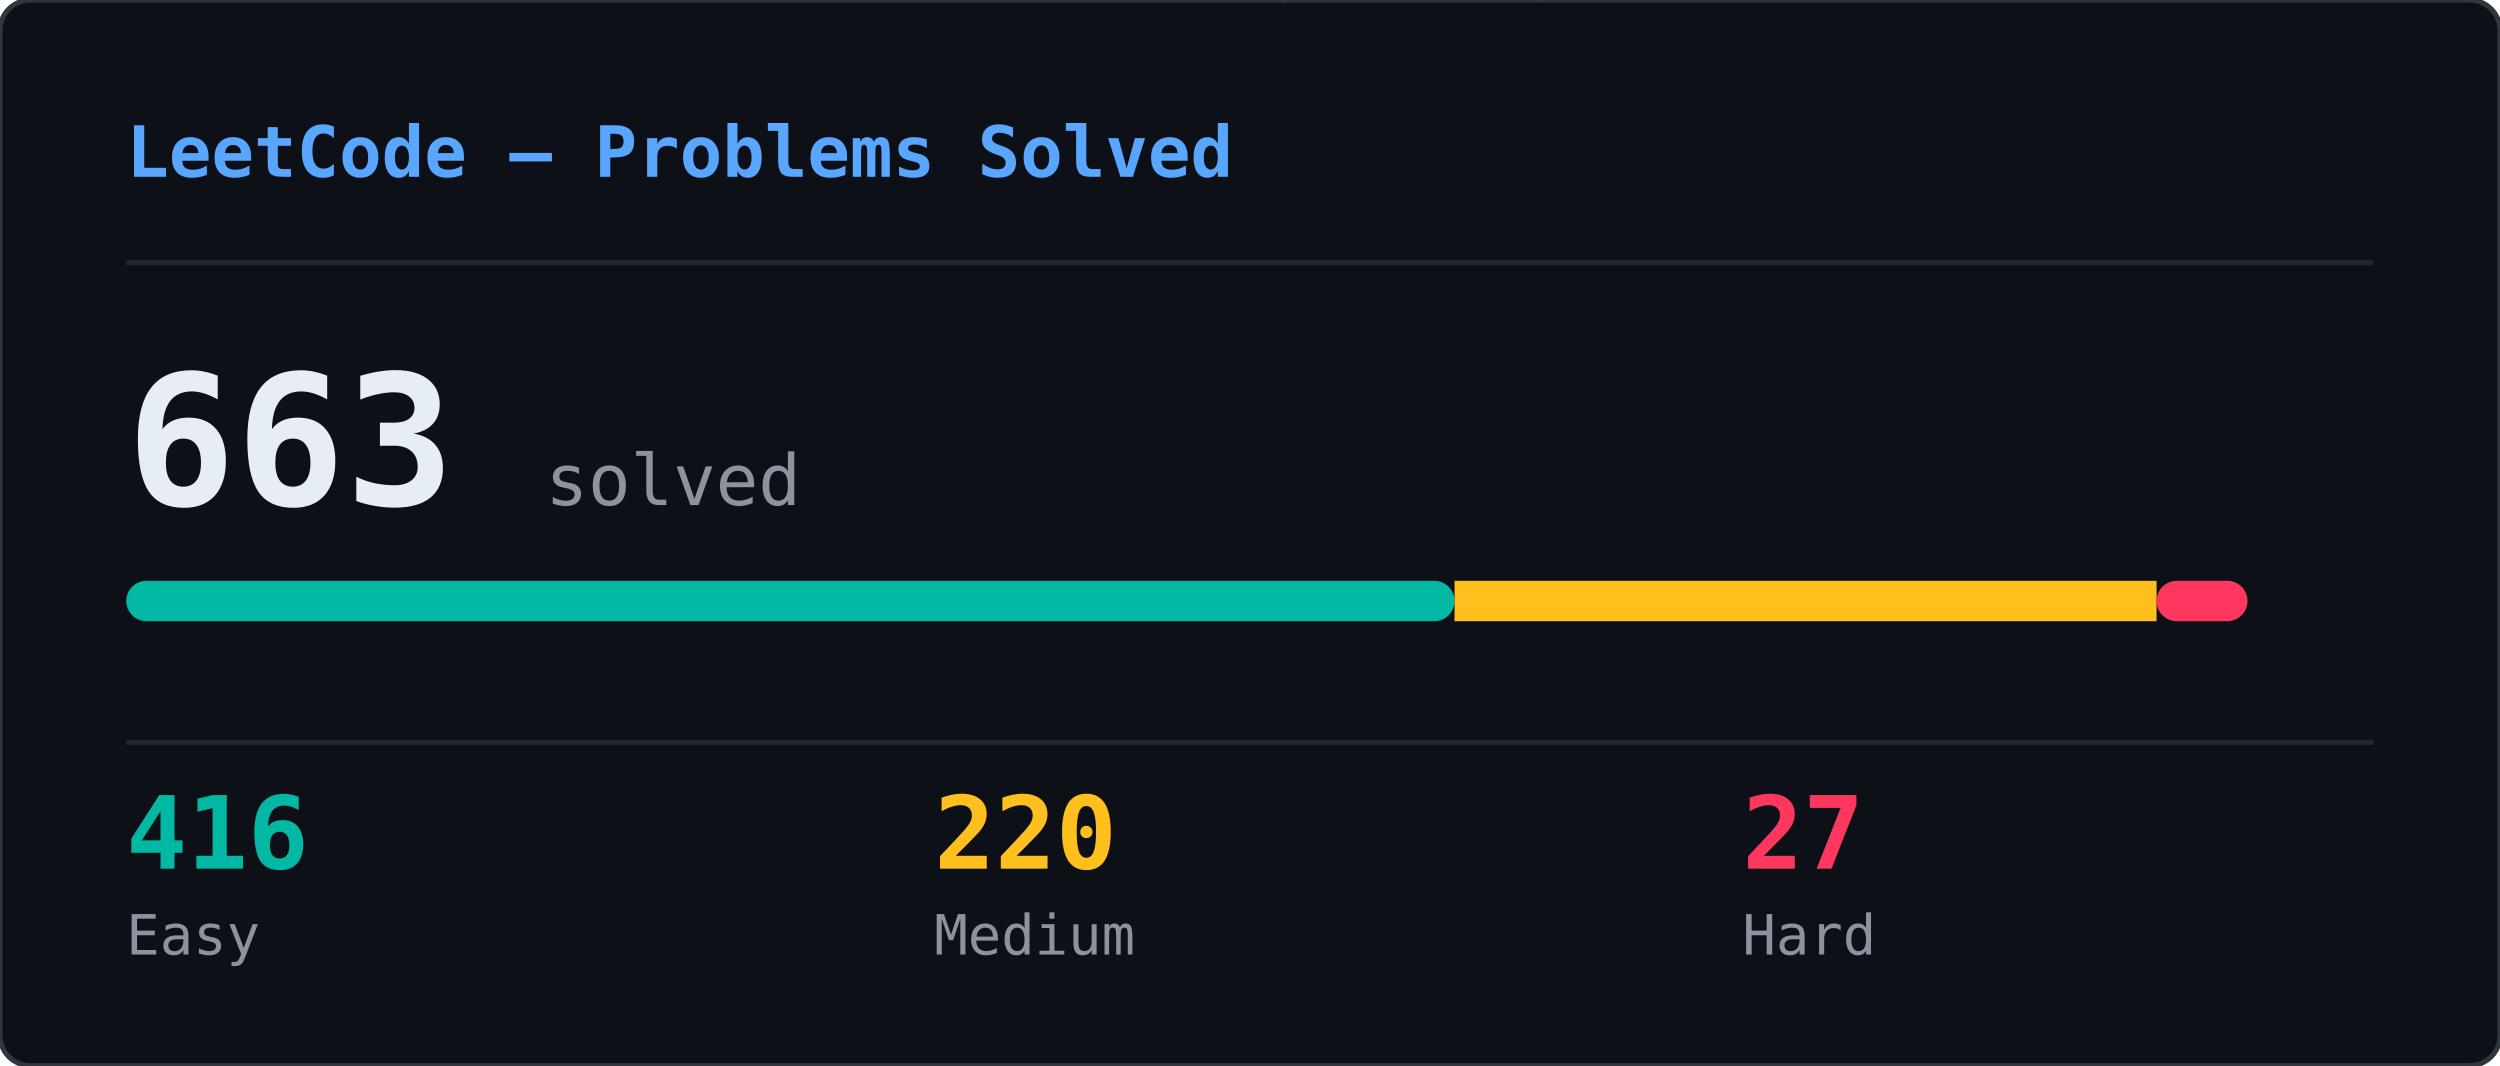
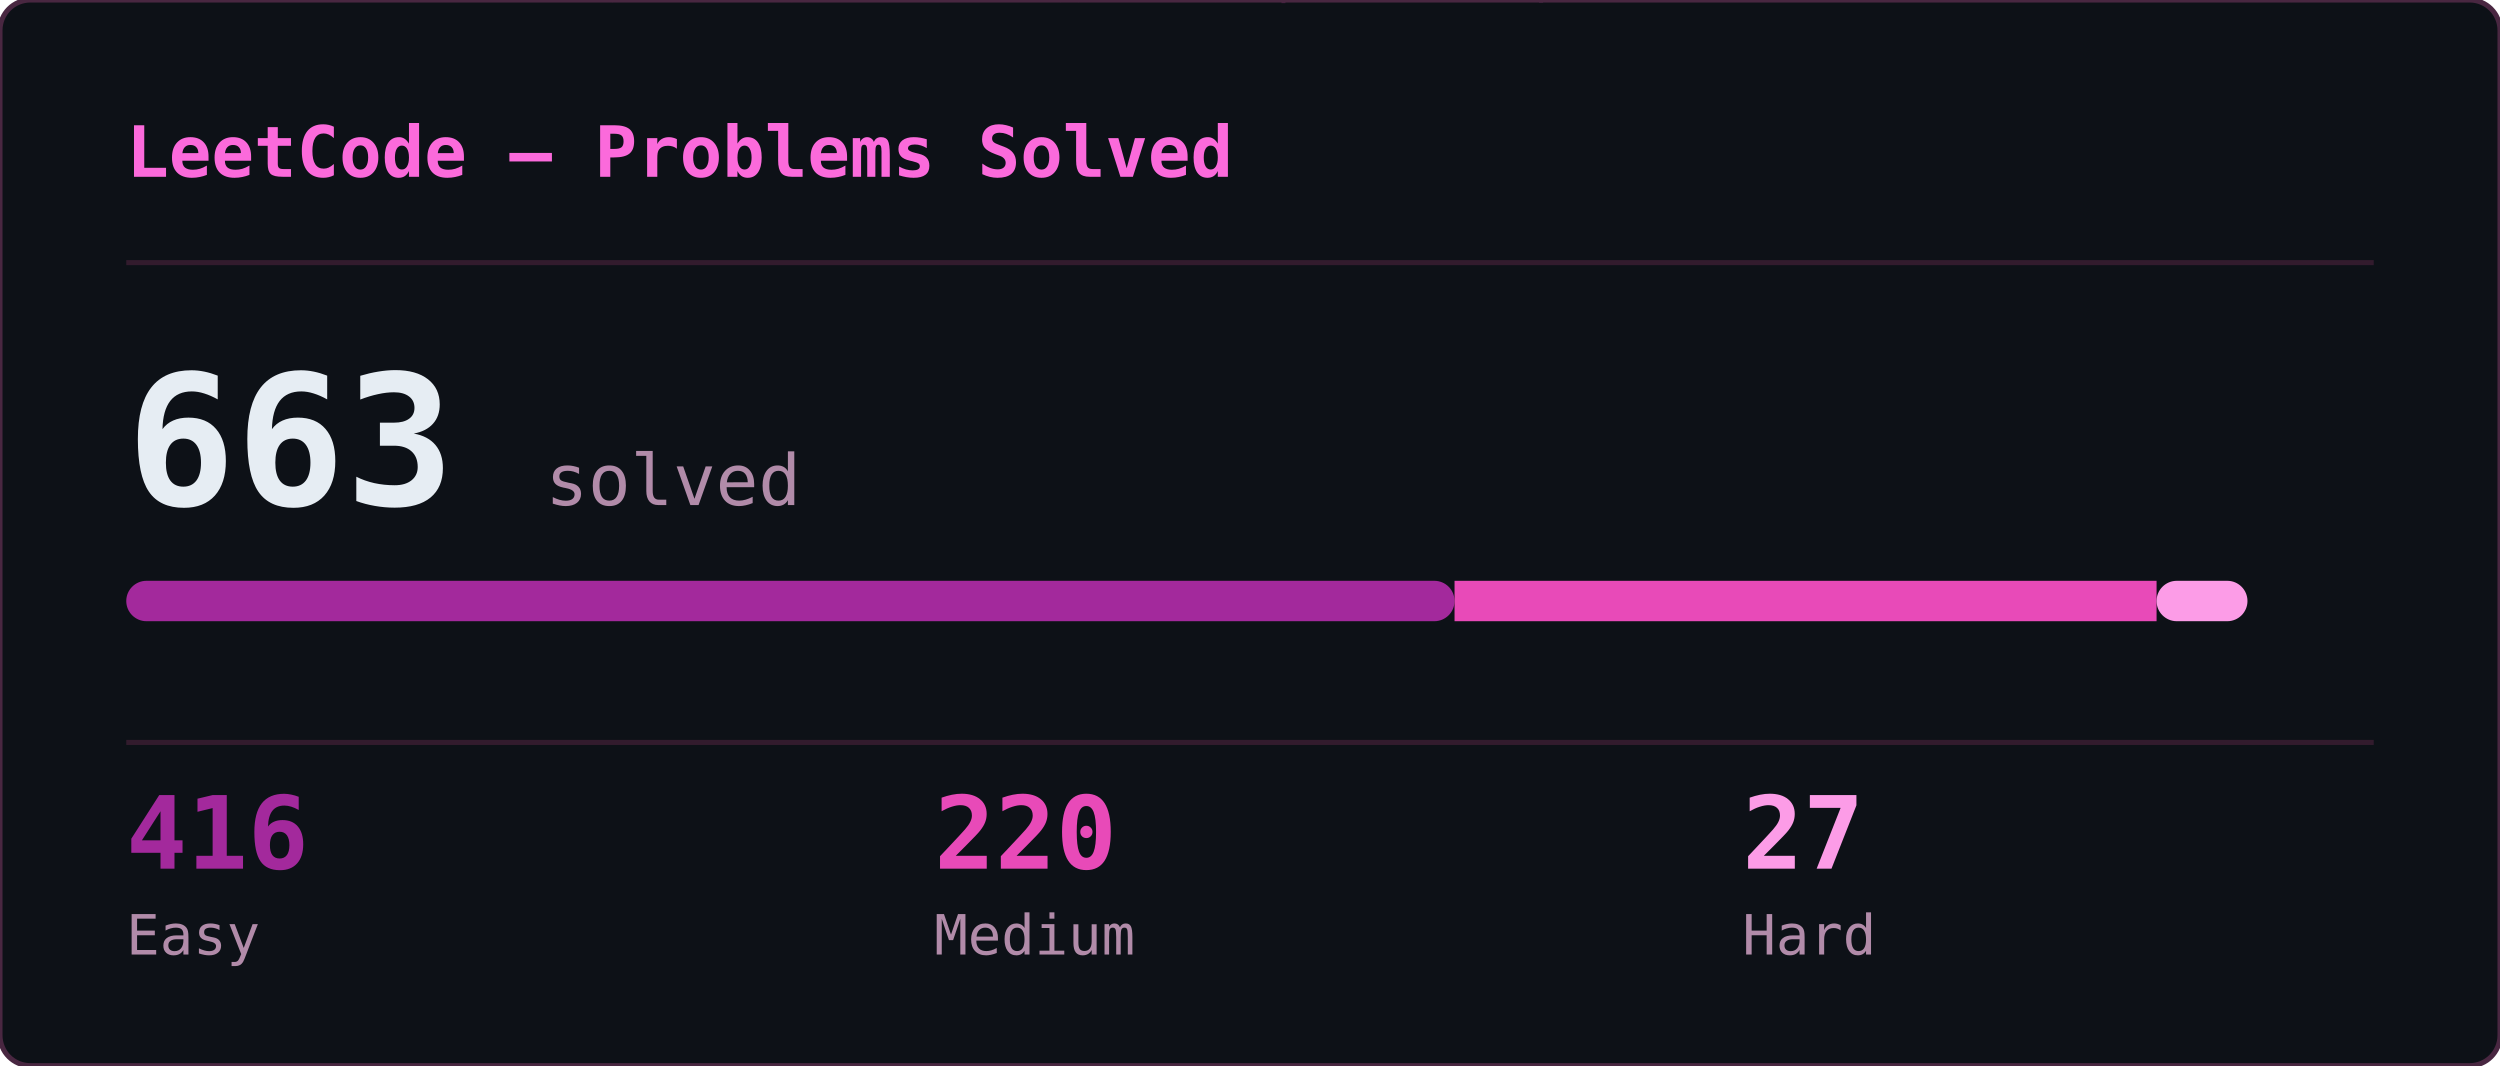
<svg xmlns="http://www.w3.org/2000/svg" width="495" height="211" viewBox="0 0 495 211">
  <defs>
    <clipPath id="lcs-clip">
      <rect width="495" height="211" rx="6" />
    </clipPath>
  </defs>
  <rect width="495" height="211" rx="6" fill="#0d1117" />
  <g clip-path="url(#lcs-clip)">
    <g opacity="0.22">
      <style>@keyframes lcs0{from{transform:translateY(-88px)}to{transform:translateY(225px)}}@keyframes lcs1{from{transform:translateY(-74px)}to{transform:translateY(225px)}}@keyframes lcs2{from{transform:translateY(-46px)}to{transform:translateY(225px)}}@keyframes lcs3{from{transform:translateY(-60px)}to{transform:translateY(225px)}}@keyframes lcs4{from{transform:translateY(-74px)}to{transform:translateY(225px)}}@keyframes lcs5{from{transform:translateY(-88px)}to{transform:translateY(225px)}}@keyframes lcs6{from{transform:translateY(-74px)}to{transform:translateY(225px)}}@keyframes lcs7{from{transform:translateY(-74px)}to{transform:translateY(225px)}}@keyframes lcs8{from{transform:translateY(-60px)}to{transform:translateY(225px)}}@keyframes lcs9{from{transform:translateY(-60px)}to{transform:translateY(225px)}}@keyframes lcs10{from{transform:translateY(-88px)}to{transform:translateY(225px)}}@keyframes lcs11{from{transform:translateY(-46px)}to{transform:translateY(225px)}}@keyframes lcs12{from{transform:translateY(-46px)}to{transform:translateY(225px)}}@keyframes lcs13{from{transform:translateY(-46px)}to{transform:translateY(225px)}}@keyframes lcs14{from{transform:translateY(-46px)}to{transform:translateY(225px)}}@keyframes lcs15{from{transform:translateY(-88px)}to{transform:translateY(225px)}}@keyframes lcs16{from{transform:translateY(-60px)}to{transform:translateY(225px)}}@keyframes lcs17{from{transform:translateY(-46px)}to{transform:translateY(225px)}}@keyframes lcs18{from{transform:translateY(-74px)}to{transform:translateY(225px)}}@keyframes lcs19{from{transform:translateY(-74px)}to{transform:translateY(225px)}}@keyframes lcs20{from{transform:translateY(-74px)}to{transform:translateY(225px)}}@keyframes lcs21{from{transform:translateY(-88px)}to{transform:translateY(225px)}}@keyframes lcs22{from{transform:translateY(-74px)}to{transform:translateY(225px)}}@keyframes lcs23{from{transform:translateY(-88px)}to{transform:translateY(225px)}}@keyframes lcs24{from{transform:translateY(-74px)}to{transform:translateY(225px)}}@keyframes lcs25{from{transform:translateY(-74px)}to{transform:translateY(225px)}}@keyframes lcs26{from{transform:translateY(-60px)}to{transform:translateY(225px)}}@keyframes lcs27{from{transform:translateY(-88px)}to{transform:translateY(225px)}}@keyframes lcs28{from{transform:translateY(-46px)}to{transform:translateY(225px)}}@keyframes lcs29{from{transform:translateY(-74px)}to{transform:translateY(225px)}}@keyframes lcs30{from{transform:translateY(-74px)}to{transform:translateY(225px)}}@keyframes lcs31{from{transform:translateY(-74px)}to{transform:translateY(225px)}}@keyframes lcs32{from{transform:translateY(-60px)}to{transform:translateY(225px)}}@keyframes lcs33{from{transform:translateY(-46px)}to{transform:translateY(225px)}}@keyframes lcs34{from{transform:translateY(-74px)}to{transform:translateY(225px)}}@keyframes lcs35{from{transform:translateY(-74px)}to{transform:translateY(225px)}}@keyframes lcs36{from{transform:translateY(-74px)}to{transform:translateY(225px)}}@keyframes lcs37{from{transform:translateY(-60px)}to{transform:translateY(225px)}}</style>
      <g style="animation:lcs0 2.69s linear infinite;animation-delay:-0.69s">
        <text x="420" y="0" font-family="monospace" font-size="12" fill="#ff4fd8">ﾙ</text>
        <text x="420" y="-14" font-family="monospace" font-size="12" fill="#ff4fd8" opacity="0.86">ｲ</text>
        <text x="420" y="-28" font-family="monospace" font-size="12" fill="#ff4fd8" opacity="0.71">ｷ</text>
        <text x="420" y="-42" font-family="monospace" font-size="12" fill="#ff4fd8" opacity="0.57">ﾊ</text>
        <text x="420" y="-56" font-family="monospace" font-size="12" fill="#ff4fd8" opacity="0.43">0</text>
        <text x="420" y="-70" font-family="monospace" font-size="12" fill="#ff4fd8" opacity="0.29">ｮ</text>
        <text x="420" y="-84" font-family="monospace" font-size="12" fill="#ff4fd8" opacity="0.14">9</text>
      </g>
      <g style="animation:lcs1 1.75s linear infinite;animation-delay:-1.51s">
        <text x="336" y="0" font-family="monospace" font-size="12" fill="#ff4fd8">ﾚ</text>
        <text x="336" y="-14" font-family="monospace" font-size="12" fill="#ff4fd8" opacity="0.83">ﾁ</text>
        <text x="336" y="-28" font-family="monospace" font-size="12" fill="#ff4fd8" opacity="0.67">ﾘ</text>
        <text x="336" y="-42" font-family="monospace" font-size="12" fill="#ff4fd8" opacity="0.50">ｬ</text>
        <text x="336" y="-56" font-family="monospace" font-size="12" fill="#ff4fd8" opacity="0.33">ｫ</text>
        <text x="336" y="-70" font-family="monospace" font-size="12" fill="#ff4fd8" opacity="0.17">ﾚ</text>
      </g>
      <g style="animation:lcs2 1.99s linear infinite;animation-delay:-1.60s">
        <text x="415" y="0" font-family="monospace" font-size="12" fill="#ff4fd8">ﾇ</text>
        <text x="415" y="-14" font-family="monospace" font-size="12" fill="#ff4fd8" opacity="0.75">ﾘ</text>
        <text x="415" y="-28" font-family="monospace" font-size="12" fill="#ff4fd8" opacity="0.50">ﾃ</text>
        <text x="415" y="-42" font-family="monospace" font-size="12" fill="#ff4fd8" opacity="0.25">ｪ</text>
      </g>
      <g style="animation:lcs3 2.61s linear infinite;animation-delay:-0.96s">
        <text x="49" y="0" font-family="monospace" font-size="12" fill="#ff4fd8">ﾖ</text>
        <text x="49" y="-14" font-family="monospace" font-size="12" fill="#ff4fd8" opacity="0.80">ｸ</text>
        <text x="49" y="-28" font-family="monospace" font-size="12" fill="#ff4fd8" opacity="0.60">ﾃ</text>
        <text x="49" y="-42" font-family="monospace" font-size="12" fill="#ff4fd8" opacity="0.40">ﾚ</text>
        <text x="49" y="-56" font-family="monospace" font-size="12" fill="#ff4fd8" opacity="0.20">ｹ</text>
      </g>
      <g style="animation:lcs4 2.01s linear infinite;animation-delay:-0.20s">
        <text x="206" y="0" font-family="monospace" font-size="12" fill="#ff4fd8">ｺ</text>
        <text x="206" y="-14" font-family="monospace" font-size="12" fill="#ff4fd8" opacity="0.83">ﾓ</text>
        <text x="206" y="-28" font-family="monospace" font-size="12" fill="#ff4fd8" opacity="0.67">2</text>
        <text x="206" y="-42" font-family="monospace" font-size="12" fill="#ff4fd8" opacity="0.50">1</text>
        <text x="206" y="-56" font-family="monospace" font-size="12" fill="#ff4fd8" opacity="0.33">ﾇ</text>
        <text x="206" y="-70" font-family="monospace" font-size="12" fill="#ff4fd8" opacity="0.17">0</text>
      </g>
      <g style="animation:lcs5 2.32s linear infinite;animation-delay:-1.25s">
        <text x="266" y="0" font-family="monospace" font-size="12" fill="#ff4fd8">8</text>
        <text x="266" y="-14" font-family="monospace" font-size="12" fill="#ff4fd8" opacity="0.86">ﾄ</text>
        <text x="266" y="-28" font-family="monospace" font-size="12" fill="#ff4fd8" opacity="0.71">ﾀ</text>
        <text x="266" y="-42" font-family="monospace" font-size="12" fill="#ff4fd8" opacity="0.57">ﾛ</text>
        <text x="266" y="-56" font-family="monospace" font-size="12" fill="#ff4fd8" opacity="0.43">ｨ</text>
        <text x="266" y="-70" font-family="monospace" font-size="12" fill="#ff4fd8" opacity="0.29">ﾑ</text>
        <text x="266" y="-84" font-family="monospace" font-size="12" fill="#ff4fd8" opacity="0.14">ﾉ</text>
      </g>
      <g style="animation:lcs6 2.63s linear infinite;animation-delay:-0.12s">
        <text x="155" y="0" font-family="monospace" font-size="12" fill="#ff4fd8">ﾅ</text>
        <text x="155" y="-14" font-family="monospace" font-size="12" fill="#ff4fd8" opacity="0.83">ｱ</text>
        <text x="155" y="-28" font-family="monospace" font-size="12" fill="#ff4fd8" opacity="0.67">ｲ</text>
        <text x="155" y="-42" font-family="monospace" font-size="12" fill="#ff4fd8" opacity="0.50">ｾ</text>
        <text x="155" y="-56" font-family="monospace" font-size="12" fill="#ff4fd8" opacity="0.33">ｵ</text>
        <text x="155" y="-70" font-family="monospace" font-size="12" fill="#ff4fd8" opacity="0.17">8</text>
      </g>
      <g style="animation:lcs7 1.86s linear infinite;animation-delay:-1.72s">
        <text x="16" y="0" font-family="monospace" font-size="12" fill="#ff4fd8">ﾙ</text>
        <text x="16" y="-14" font-family="monospace" font-size="12" fill="#ff4fd8" opacity="0.83">ｮ</text>
        <text x="16" y="-28" font-family="monospace" font-size="12" fill="#ff4fd8" opacity="0.67">ｺ</text>
        <text x="16" y="-42" font-family="monospace" font-size="12" fill="#ff4fd8" opacity="0.50">ｸ</text>
        <text x="16" y="-56" font-family="monospace" font-size="12" fill="#ff4fd8" opacity="0.33">ｺ</text>
        <text x="16" y="-70" font-family="monospace" font-size="12" fill="#ff4fd8" opacity="0.17">ｬ</text>
      </g>
      <g style="animation:lcs8 1.91s linear infinite;animation-delay:-1.50s">
        <text x="366" y="0" font-family="monospace" font-size="12" fill="#ff4fd8">ﾇ</text>
        <text x="366" y="-14" font-family="monospace" font-size="12" fill="#ff4fd8" opacity="0.80">ﾑ</text>
        <text x="366" y="-28" font-family="monospace" font-size="12" fill="#ff4fd8" opacity="0.60">ﾚ</text>
        <text x="366" y="-42" font-family="monospace" font-size="12" fill="#ff4fd8" opacity="0.40">ﾄ</text>
        <text x="366" y="-56" font-family="monospace" font-size="12" fill="#ff4fd8" opacity="0.20">8</text>
      </g>
      <g style="animation:lcs9 1.94s linear infinite;animation-delay:-0.57s">
        <text x="461" y="0" font-family="monospace" font-size="12" fill="#ff4fd8">ﾉ</text>
        <text x="461" y="-14" font-family="monospace" font-size="12" fill="#ff4fd8" opacity="0.80">3</text>
        <text x="461" y="-28" font-family="monospace" font-size="12" fill="#ff4fd8" opacity="0.60">ｽ</text>
        <text x="461" y="-42" font-family="monospace" font-size="12" fill="#ff4fd8" opacity="0.40">ﾚ</text>
        <text x="461" y="-56" font-family="monospace" font-size="12" fill="#ff4fd8" opacity="0.20">ｿ</text>
      </g>
      <g style="animation:lcs10 3.08s linear infinite;animation-delay:-1.24s">
        <text x="181" y="0" font-family="monospace" font-size="12" fill="#ff4fd8">ﾓ</text>
        <text x="181" y="-14" font-family="monospace" font-size="12" fill="#ff4fd8" opacity="0.86">ｲ</text>
        <text x="181" y="-28" font-family="monospace" font-size="12" fill="#ff4fd8" opacity="0.71">ﾅ</text>
        <text x="181" y="-42" font-family="monospace" font-size="12" fill="#ff4fd8" opacity="0.57">ﾍ</text>
        <text x="181" y="-56" font-family="monospace" font-size="12" fill="#ff4fd8" opacity="0.43">ｫ</text>
        <text x="181" y="-70" font-family="monospace" font-size="12" fill="#ff4fd8" opacity="0.29">ｷ</text>
        <text x="181" y="-84" font-family="monospace" font-size="12" fill="#ff4fd8" opacity="0.14">ﾒ</text>
      </g>
      <g style="animation:lcs11 2.74s linear infinite;animation-delay:-2.40s">
        <text x="302" y="0" font-family="monospace" font-size="12" fill="#ff4fd8">ﾈ</text>
        <text x="302" y="-14" font-family="monospace" font-size="12" fill="#ff4fd8" opacity="0.75">ﾚ</text>
        <text x="302" y="-28" font-family="monospace" font-size="12" fill="#ff4fd8" opacity="0.50">ｴ</text>
        <text x="302" y="-42" font-family="monospace" font-size="12" fill="#ff4fd8" opacity="0.25">ｩ</text>
      </g>
      <g style="animation:lcs12 2.65s linear infinite;animation-delay:-2.42s">
        <text x="73" y="0" font-family="monospace" font-size="12" fill="#ff4fd8">8</text>
        <text x="73" y="-14" font-family="monospace" font-size="12" fill="#ff4fd8" opacity="0.75">1</text>
        <text x="73" y="-28" font-family="monospace" font-size="12" fill="#ff4fd8" opacity="0.50">7</text>
        <text x="73" y="-42" font-family="monospace" font-size="12" fill="#ff4fd8" opacity="0.25">ﾂ</text>
      </g>
      <g style="animation:lcs13 2.69s linear infinite;animation-delay:-1.91s">
        <text x="124" y="0" font-family="monospace" font-size="12" fill="#ff4fd8">ｵ</text>
        <text x="124" y="-14" font-family="monospace" font-size="12" fill="#ff4fd8" opacity="0.75">5</text>
        <text x="124" y="-28" font-family="monospace" font-size="12" fill="#ff4fd8" opacity="0.50">ｧ</text>
        <text x="124" y="-42" font-family="monospace" font-size="12" fill="#ff4fd8" opacity="0.25">ｪ</text>
      </g>
      <g style="animation:lcs14 1.77s linear infinite;animation-delay:-0.93s">
        <text x="248" y="0" font-family="monospace" font-size="12" fill="#ff4fd8">ｼ</text>
        <text x="248" y="-14" font-family="monospace" font-size="12" fill="#ff4fd8" opacity="0.75">ﾆ</text>
        <text x="248" y="-28" font-family="monospace" font-size="12" fill="#ff4fd8" opacity="0.50">ﾕ</text>
        <text x="248" y="-42" font-family="monospace" font-size="12" fill="#ff4fd8" opacity="0.25">ｽ</text>
      </g>
      <g style="animation:lcs15 2.55s linear infinite;animation-delay:-0.18s">
        <text x="16" y="0" font-family="monospace" font-size="12" fill="#ff4fd8">ﾎ</text>
        <text x="16" y="-14" font-family="monospace" font-size="12" fill="#ff4fd8" opacity="0.86">ﾚ</text>
        <text x="16" y="-28" font-family="monospace" font-size="12" fill="#ff4fd8" opacity="0.71">1</text>
        <text x="16" y="-42" font-family="monospace" font-size="12" fill="#ff4fd8" opacity="0.57">ﾓ</text>
        <text x="16" y="-56" font-family="monospace" font-size="12" fill="#ff4fd8" opacity="0.43">0</text>
        <text x="16" y="-70" font-family="monospace" font-size="12" fill="#ff4fd8" opacity="0.29">ﾀ</text>
        <text x="16" y="-84" font-family="monospace" font-size="12" fill="#ff4fd8" opacity="0.14">ﾜ</text>
      </g>
      <g style="animation:lcs16 1.94s linear infinite;animation-delay:-1.69s">
        <text x="234" y="0" font-family="monospace" font-size="12" fill="#ff4fd8">ﾋ</text>
        <text x="234" y="-14" font-family="monospace" font-size="12" fill="#ff4fd8" opacity="0.80">ｶ</text>
        <text x="234" y="-28" font-family="monospace" font-size="12" fill="#ff4fd8" opacity="0.60">ｽ</text>
        <text x="234" y="-42" font-family="monospace" font-size="12" fill="#ff4fd8" opacity="0.40">ﾎ</text>
        <text x="234" y="-56" font-family="monospace" font-size="12" fill="#ff4fd8" opacity="0.20">ｯ</text>
      </g>
      <g style="animation:lcs17 1.62s linear infinite;animation-delay:-0.17s">
        <text x="119" y="0" font-family="monospace" font-size="12" fill="#ff4fd8">ｳ</text>
        <text x="119" y="-14" font-family="monospace" font-size="12" fill="#ff4fd8" opacity="0.75">0</text>
        <text x="119" y="-28" font-family="monospace" font-size="12" fill="#ff4fd8" opacity="0.50">ﾒ</text>
        <text x="119" y="-42" font-family="monospace" font-size="12" fill="#ff4fd8" opacity="0.25">ﾋ</text>
      </g>
      <g style="animation:lcs18 2.87s linear infinite;animation-delay:-1.24s">
        <text x="121" y="0" font-family="monospace" font-size="12" fill="#ff4fd8">3</text>
        <text x="121" y="-14" font-family="monospace" font-size="12" fill="#ff4fd8" opacity="0.83">ﾝ</text>
        <text x="121" y="-28" font-family="monospace" font-size="12" fill="#ff4fd8" opacity="0.67">ｶ</text>
        <text x="121" y="-42" font-family="monospace" font-size="12" fill="#ff4fd8" opacity="0.50">ﾎ</text>
        <text x="121" y="-56" font-family="monospace" font-size="12" fill="#ff4fd8" opacity="0.33">ﾒ</text>
        <text x="121" y="-70" font-family="monospace" font-size="12" fill="#ff4fd8" opacity="0.17">6</text>
      </g>
      <g style="animation:lcs19 2.35s linear infinite;animation-delay:-1.00s">
        <text x="248" y="0" font-family="monospace" font-size="12" fill="#ff4fd8">0</text>
        <text x="248" y="-14" font-family="monospace" font-size="12" fill="#ff4fd8" opacity="0.83">ｻ</text>
        <text x="248" y="-28" font-family="monospace" font-size="12" fill="#ff4fd8" opacity="0.67">ﾈ</text>
        <text x="248" y="-42" font-family="monospace" font-size="12" fill="#ff4fd8" opacity="0.50">ｱ</text>
        <text x="248" y="-56" font-family="monospace" font-size="12" fill="#ff4fd8" opacity="0.33">ﾂ</text>
        <text x="248" y="-70" font-family="monospace" font-size="12" fill="#ff4fd8" opacity="0.17">ｪ</text>
      </g>
      <g style="animation:lcs20 2.40s linear infinite;animation-delay:-1.34s">
        <text x="415" y="0" font-family="monospace" font-size="12" fill="#ff4fd8">2</text>
        <text x="415" y="-14" font-family="monospace" font-size="12" fill="#ff4fd8" opacity="0.83">ﾏ</text>
        <text x="415" y="-28" font-family="monospace" font-size="12" fill="#ff4fd8" opacity="0.67">ｴ</text>
        <text x="415" y="-42" font-family="monospace" font-size="12" fill="#ff4fd8" opacity="0.50">ｼ</text>
        <text x="415" y="-56" font-family="monospace" font-size="12" fill="#ff4fd8" opacity="0.33">ﾌ</text>
        <text x="415" y="-70" font-family="monospace" font-size="12" fill="#ff4fd8" opacity="0.17">ﾀ</text>
      </g>
      <g style="animation:lcs21 3.16s linear infinite;animation-delay:-2.21s">
        <text x="165" y="0" font-family="monospace" font-size="12" fill="#ff4fd8">ﾚ</text>
        <text x="165" y="-14" font-family="monospace" font-size="12" fill="#ff4fd8" opacity="0.86">ﾏ</text>
        <text x="165" y="-28" font-family="monospace" font-size="12" fill="#ff4fd8" opacity="0.71">ｭ</text>
        <text x="165" y="-42" font-family="monospace" font-size="12" fill="#ff4fd8" opacity="0.57">8</text>
        <text x="165" y="-56" font-family="monospace" font-size="12" fill="#ff4fd8" opacity="0.43">ﾅ</text>
        <text x="165" y="-70" font-family="monospace" font-size="12" fill="#ff4fd8" opacity="0.29">5</text>
        <text x="165" y="-84" font-family="monospace" font-size="12" fill="#ff4fd8" opacity="0.14">ﾖ</text>
      </g>
      <g style="animation:lcs22 2.15s linear infinite;animation-delay:-0.32s">
        <text x="480" y="0" font-family="monospace" font-size="12" fill="#ff4fd8">7</text>
        <text x="480" y="-14" font-family="monospace" font-size="12" fill="#ff4fd8" opacity="0.83">ﾌ</text>
        <text x="480" y="-28" font-family="monospace" font-size="12" fill="#ff4fd8" opacity="0.67">ｪ</text>
        <text x="480" y="-42" font-family="monospace" font-size="12" fill="#ff4fd8" opacity="0.50">ﾜ</text>
        <text x="480" y="-56" font-family="monospace" font-size="12" fill="#ff4fd8" opacity="0.33">ﾋ</text>
        <text x="480" y="-70" font-family="monospace" font-size="12" fill="#ff4fd8" opacity="0.17">ﾂ</text>
      </g>
      <g style="animation:lcs23 2.04s linear infinite;animation-delay:-1.62s">
        <text x="147" y="0" font-family="monospace" font-size="12" fill="#ff4fd8">ﾄ</text>
        <text x="147" y="-14" font-family="monospace" font-size="12" fill="#ff4fd8" opacity="0.86">ｼ</text>
        <text x="147" y="-28" font-family="monospace" font-size="12" fill="#ff4fd8" opacity="0.71">ﾝ</text>
        <text x="147" y="-42" font-family="monospace" font-size="12" fill="#ff4fd8" opacity="0.57">ｮ</text>
        <text x="147" y="-56" font-family="monospace" font-size="12" fill="#ff4fd8" opacity="0.43">ｫ</text>
        <text x="147" y="-70" font-family="monospace" font-size="12" fill="#ff4fd8" opacity="0.29">2</text>
        <text x="147" y="-84" font-family="monospace" font-size="12" fill="#ff4fd8" opacity="0.14">0</text>
      </g>
      <g style="animation:lcs24 2.87s linear infinite;animation-delay:-0.24s">
        <text x="237" y="0" font-family="monospace" font-size="12" fill="#ff4fd8">ﾏ</text>
        <text x="237" y="-14" font-family="monospace" font-size="12" fill="#ff4fd8" opacity="0.83">ﾃ</text>
        <text x="237" y="-28" font-family="monospace" font-size="12" fill="#ff4fd8" opacity="0.67">ﾙ</text>
        <text x="237" y="-42" font-family="monospace" font-size="12" fill="#ff4fd8" opacity="0.50">ｳ</text>
        <text x="237" y="-56" font-family="monospace" font-size="12" fill="#ff4fd8" opacity="0.33">ｾ</text>
        <text x="237" y="-70" font-family="monospace" font-size="12" fill="#ff4fd8" opacity="0.17">ﾑ</text>
      </g>
      <g style="animation:lcs25 2.97s linear infinite;animation-delay:-1.16s">
        <text x="258" y="0" font-family="monospace" font-size="12" fill="#ff4fd8">ｻ</text>
        <text x="258" y="-14" font-family="monospace" font-size="12" fill="#ff4fd8" opacity="0.83">ﾈ</text>
        <text x="258" y="-28" font-family="monospace" font-size="12" fill="#ff4fd8" opacity="0.67">ﾔ</text>
        <text x="258" y="-42" font-family="monospace" font-size="12" fill="#ff4fd8" opacity="0.50">ｸ</text>
        <text x="258" y="-56" font-family="monospace" font-size="12" fill="#ff4fd8" opacity="0.33">ﾄ</text>
        <text x="258" y="-70" font-family="monospace" font-size="12" fill="#ff4fd8" opacity="0.17">ﾒ</text>
      </g>
      <g style="animation:lcs26 2.16s linear infinite;animation-delay:-0.26s">
        <text x="169" y="0" font-family="monospace" font-size="12" fill="#ff4fd8">ﾇ</text>
        <text x="169" y="-14" font-family="monospace" font-size="12" fill="#ff4fd8" opacity="0.80">ﾂ</text>
        <text x="169" y="-28" font-family="monospace" font-size="12" fill="#ff4fd8" opacity="0.60">ｷ</text>
        <text x="169" y="-42" font-family="monospace" font-size="12" fill="#ff4fd8" opacity="0.40">ｧ</text>
        <text x="169" y="-56" font-family="monospace" font-size="12" fill="#ff4fd8" opacity="0.20">0</text>
      </g>
      <g style="animation:lcs27 3.18s linear infinite;animation-delay:-0.08s">
        <text x="308" y="0" font-family="monospace" font-size="12" fill="#ff4fd8">ｶ</text>
        <text x="308" y="-14" font-family="monospace" font-size="12" fill="#ff4fd8" opacity="0.86">ﾔ</text>
        <text x="308" y="-28" font-family="monospace" font-size="12" fill="#ff4fd8" opacity="0.71">2</text>
        <text x="308" y="-42" font-family="monospace" font-size="12" fill="#ff4fd8" opacity="0.57">ﾂ</text>
        <text x="308" y="-56" font-family="monospace" font-size="12" fill="#ff4fd8" opacity="0.43">ﾂ</text>
        <text x="308" y="-70" font-family="monospace" font-size="12" fill="#ff4fd8" opacity="0.29">ﾄ</text>
        <text x="308" y="-84" font-family="monospace" font-size="12" fill="#ff4fd8" opacity="0.14">ﾊ</text>
      </g>
      <g style="animation:lcs28 2.67s linear infinite;animation-delay:-0.33s">
        <text x="211" y="0" font-family="monospace" font-size="12" fill="#ff4fd8">ﾘ</text>
        <text x="211" y="-14" font-family="monospace" font-size="12" fill="#ff4fd8" opacity="0.75">ﾁ</text>
        <text x="211" y="-28" font-family="monospace" font-size="12" fill="#ff4fd8" opacity="0.50">ｫ</text>
        <text x="211" y="-42" font-family="monospace" font-size="12" fill="#ff4fd8" opacity="0.25">ｲ</text>
      </g>
      <g style="animation:lcs29 2.83s linear infinite;animation-delay:-1.20s">
        <text x="364" y="0" font-family="monospace" font-size="12" fill="#ff4fd8">ｴ</text>
        <text x="364" y="-14" font-family="monospace" font-size="12" fill="#ff4fd8" opacity="0.83">ﾛ</text>
        <text x="364" y="-28" font-family="monospace" font-size="12" fill="#ff4fd8" opacity="0.67">ﾂ</text>
        <text x="364" y="-42" font-family="monospace" font-size="12" fill="#ff4fd8" opacity="0.50">1</text>
        <text x="364" y="-56" font-family="monospace" font-size="12" fill="#ff4fd8" opacity="0.33">ﾕ</text>
        <text x="364" y="-70" font-family="monospace" font-size="12" fill="#ff4fd8" opacity="0.17">ﾍ</text>
      </g>
      <g style="animation:lcs30 1.82s linear infinite;animation-delay:-1.21s">
        <text x="80" y="0" font-family="monospace" font-size="12" fill="#ff4fd8">ﾝ</text>
        <text x="80" y="-14" font-family="monospace" font-size="12" fill="#ff4fd8" opacity="0.83">ﾛ</text>
        <text x="80" y="-28" font-family="monospace" font-size="12" fill="#ff4fd8" opacity="0.67">ﾍ</text>
        <text x="80" y="-42" font-family="monospace" font-size="12" fill="#ff4fd8" opacity="0.50">ﾕ</text>
        <text x="80" y="-56" font-family="monospace" font-size="12" fill="#ff4fd8" opacity="0.33">ﾏ</text>
        <text x="80" y="-70" font-family="monospace" font-size="12" fill="#ff4fd8" opacity="0.17">ﾄ</text>
      </g>
      <g style="animation:lcs31 2.83s linear infinite;animation-delay:-2.13s">
        <text x="452" y="0" font-family="monospace" font-size="12" fill="#ff4fd8">ｱ</text>
        <text x="452" y="-14" font-family="monospace" font-size="12" fill="#ff4fd8" opacity="0.83">ﾔ</text>
        <text x="452" y="-28" font-family="monospace" font-size="12" fill="#ff4fd8" opacity="0.67">ﾎ</text>
        <text x="452" y="-42" font-family="monospace" font-size="12" fill="#ff4fd8" opacity="0.50">ﾁ</text>
        <text x="452" y="-56" font-family="monospace" font-size="12" fill="#ff4fd8" opacity="0.33">ｾ</text>
        <text x="452" y="-70" font-family="monospace" font-size="12" fill="#ff4fd8" opacity="0.17">7</text>
      </g>
      <g style="animation:lcs32 1.67s linear infinite;animation-delay:-0.73s">
        <text x="211" y="0" font-family="monospace" font-size="12" fill="#ff4fd8">ｪ</text>
        <text x="211" y="-14" font-family="monospace" font-size="12" fill="#ff4fd8" opacity="0.80">ﾆ</text>
        <text x="211" y="-28" font-family="monospace" font-size="12" fill="#ff4fd8" opacity="0.60">ﾜ</text>
        <text x="211" y="-42" font-family="monospace" font-size="12" fill="#ff4fd8" opacity="0.40">ﾆ</text>
        <text x="211" y="-56" font-family="monospace" font-size="12" fill="#ff4fd8" opacity="0.20">ｼ</text>
      </g>
      <g style="animation:lcs33 1.94s linear infinite;animation-delay:-0.83s">
        <text x="208" y="0" font-family="monospace" font-size="12" fill="#ff4fd8">ﾌ</text>
        <text x="208" y="-14" font-family="monospace" font-size="12" fill="#ff4fd8" opacity="0.75">ｯ</text>
        <text x="208" y="-28" font-family="monospace" font-size="12" fill="#ff4fd8" opacity="0.50">ﾘ</text>
        <text x="208" y="-42" font-family="monospace" font-size="12" fill="#ff4fd8" opacity="0.25">0</text>
      </g>
      <g style="animation:lcs34 1.86s linear infinite;animation-delay:-0.22s">
        <text x="280" y="0" font-family="monospace" font-size="12" fill="#ff4fd8">ﾋ</text>
        <text x="280" y="-14" font-family="monospace" font-size="12" fill="#ff4fd8" opacity="0.83">ｯ</text>
        <text x="280" y="-28" font-family="monospace" font-size="12" fill="#ff4fd8" opacity="0.67">ﾔ</text>
        <text x="280" y="-42" font-family="monospace" font-size="12" fill="#ff4fd8" opacity="0.50">ﾋ</text>
        <text x="280" y="-56" font-family="monospace" font-size="12" fill="#ff4fd8" opacity="0.33">3</text>
        <text x="280" y="-70" font-family="monospace" font-size="12" fill="#ff4fd8" opacity="0.17">ｫ</text>
      </g>
      <g style="animation:lcs35 2.77s linear infinite;animation-delay:-1.15s">
        <text x="442" y="0" font-family="monospace" font-size="12" fill="#ff4fd8">ｽ</text>
        <text x="442" y="-14" font-family="monospace" font-size="12" fill="#ff4fd8" opacity="0.83">ﾑ</text>
        <text x="442" y="-28" font-family="monospace" font-size="12" fill="#ff4fd8" opacity="0.67">3</text>
        <text x="442" y="-42" font-family="monospace" font-size="12" fill="#ff4fd8" opacity="0.50">ｺ</text>
        <text x="442" y="-56" font-family="monospace" font-size="12" fill="#ff4fd8" opacity="0.33">ｱ</text>
        <text x="442" y="-70" font-family="monospace" font-size="12" fill="#ff4fd8" opacity="0.17">ﾘ</text>
      </g>
      <g style="animation:lcs36 3.11s linear infinite;animation-delay:-1.59s">
        <text x="251" y="0" font-family="monospace" font-size="12" fill="#ff4fd8">ｨ</text>
        <text x="251" y="-14" font-family="monospace" font-size="12" fill="#ff4fd8" opacity="0.83">ﾍ</text>
        <text x="251" y="-28" font-family="monospace" font-size="12" fill="#ff4fd8" opacity="0.67">ﾉ</text>
        <text x="251" y="-42" font-family="monospace" font-size="12" fill="#ff4fd8" opacity="0.50">1</text>
        <text x="251" y="-56" font-family="monospace" font-size="12" fill="#ff4fd8" opacity="0.33">8</text>
        <text x="251" y="-70" font-family="monospace" font-size="12" fill="#ff4fd8" opacity="0.17">0</text>
      </g>
      <g style="animation:lcs37 1.61s linear infinite;animation-delay:-1.55s">
        <text x="179" y="0" font-family="monospace" font-size="12" fill="#ff4fd8">ｽ</text>
        <text x="179" y="-14" font-family="monospace" font-size="12" fill="#ff4fd8" opacity="0.80">ｯ</text>
        <text x="179" y="-28" font-family="monospace" font-size="12" fill="#ff4fd8" opacity="0.60">ｮ</text>
        <text x="179" y="-42" font-family="monospace" font-size="12" fill="#ff4fd8" opacity="0.40">ﾕ</text>
        <text x="179" y="-56" font-family="monospace" font-size="12" fill="#ff4fd8" opacity="0.20">ﾔ</text>
      </g>
    </g>
  </g>
-   <rect width="495" height="211" rx="6" fill="none" stroke="#30363d" stroke-width="1" />
-   <text x="25" y="35" font-family="monospace" font-size="14" font-weight="600" fill="#58a6ff">LeetCode — Problems Solved</text>
-   <line x1="25" y1="52" x2="470" y2="52" stroke="#21262d" stroke-width="1" />
+   <rect width="495" height="211" rx="6" fill="none" stroke="#492741" stroke-width="1" />
+   <text x="25" y="35" font-family="monospace" font-size="14" font-weight="600" fill="#fb6adb">LeetCode — Problems Solved</text>
+   <line x1="25" y1="52" x2="470" y2="52" stroke="#321b2d" stroke-width="1" />
  <text x="25" y="100" font-family="monospace" font-size="36" font-weight="700" fill="#e6edf3">663</text>
-   <text x="108" y="100" font-family="monospace" font-size="14" fill="#8b949e">solved</text>
-   <rect x="25" y="115" width="263" height="8" rx="4" fill="#00b8a3" />
-   <rect x="288" y="115" width="139" height="8" fill="#ffc01e" />
-   <rect x="427" y="115" width="18" height="8" rx="4" fill="#ff375f" />
-   <line x1="25" y1="147" x2="470" y2="147" stroke="#21262d" stroke-width="1" />
-   <text x="25" y="172" font-family="monospace" font-size="20" font-weight="700" fill="#00b8a3">416</text>
-   <text x="25" y="189" font-family="monospace" font-size="11" fill="#8b949e">Easy</text>
-   <text x="185" y="172" font-family="monospace" font-size="20" font-weight="700" fill="#ffc01e">220</text>
-   <text x="185" y="189" font-family="monospace" font-size="11" fill="#8b949e">Medium</text>
-   <text x="345" y="172" font-family="monospace" font-size="20" font-weight="700" fill="#ff375f">27</text>
-   <text x="345" y="189" font-family="monospace" font-size="11" fill="#8b949e">Hard</text>
+   <text x="108" y="100" font-family="monospace" font-size="14" fill="#b18ba9">solved</text>
+   <rect x="25" y="115" width="263" height="8" rx="4" fill="#a3299c" />
+   <rect x="288" y="115" width="139" height="8" fill="#e84ab8" />
+   <rect x="427" y="115" width="18" height="8" rx="4" fill="#fc9ce7" />
+   <line x1="25" y1="147" x2="470" y2="147" stroke="#321b2d" stroke-width="1" />
+   <text x="25" y="172" font-family="monospace" font-size="20" font-weight="700" fill="#a3299c">416</text>
+   <text x="25" y="189" font-family="monospace" font-size="11" fill="#b18ba9">Easy</text>
+   <text x="185" y="172" font-family="monospace" font-size="20" font-weight="700" fill="#e84ab8">220</text>
+   <text x="185" y="189" font-family="monospace" font-size="11" fill="#b18ba9">Medium</text>
+   <text x="345" y="172" font-family="monospace" font-size="20" font-weight="700" fill="#fc9ce7">27</text>
+   <text x="345" y="189" font-family="monospace" font-size="11" fill="#b18ba9">Hard</text>
</svg>
